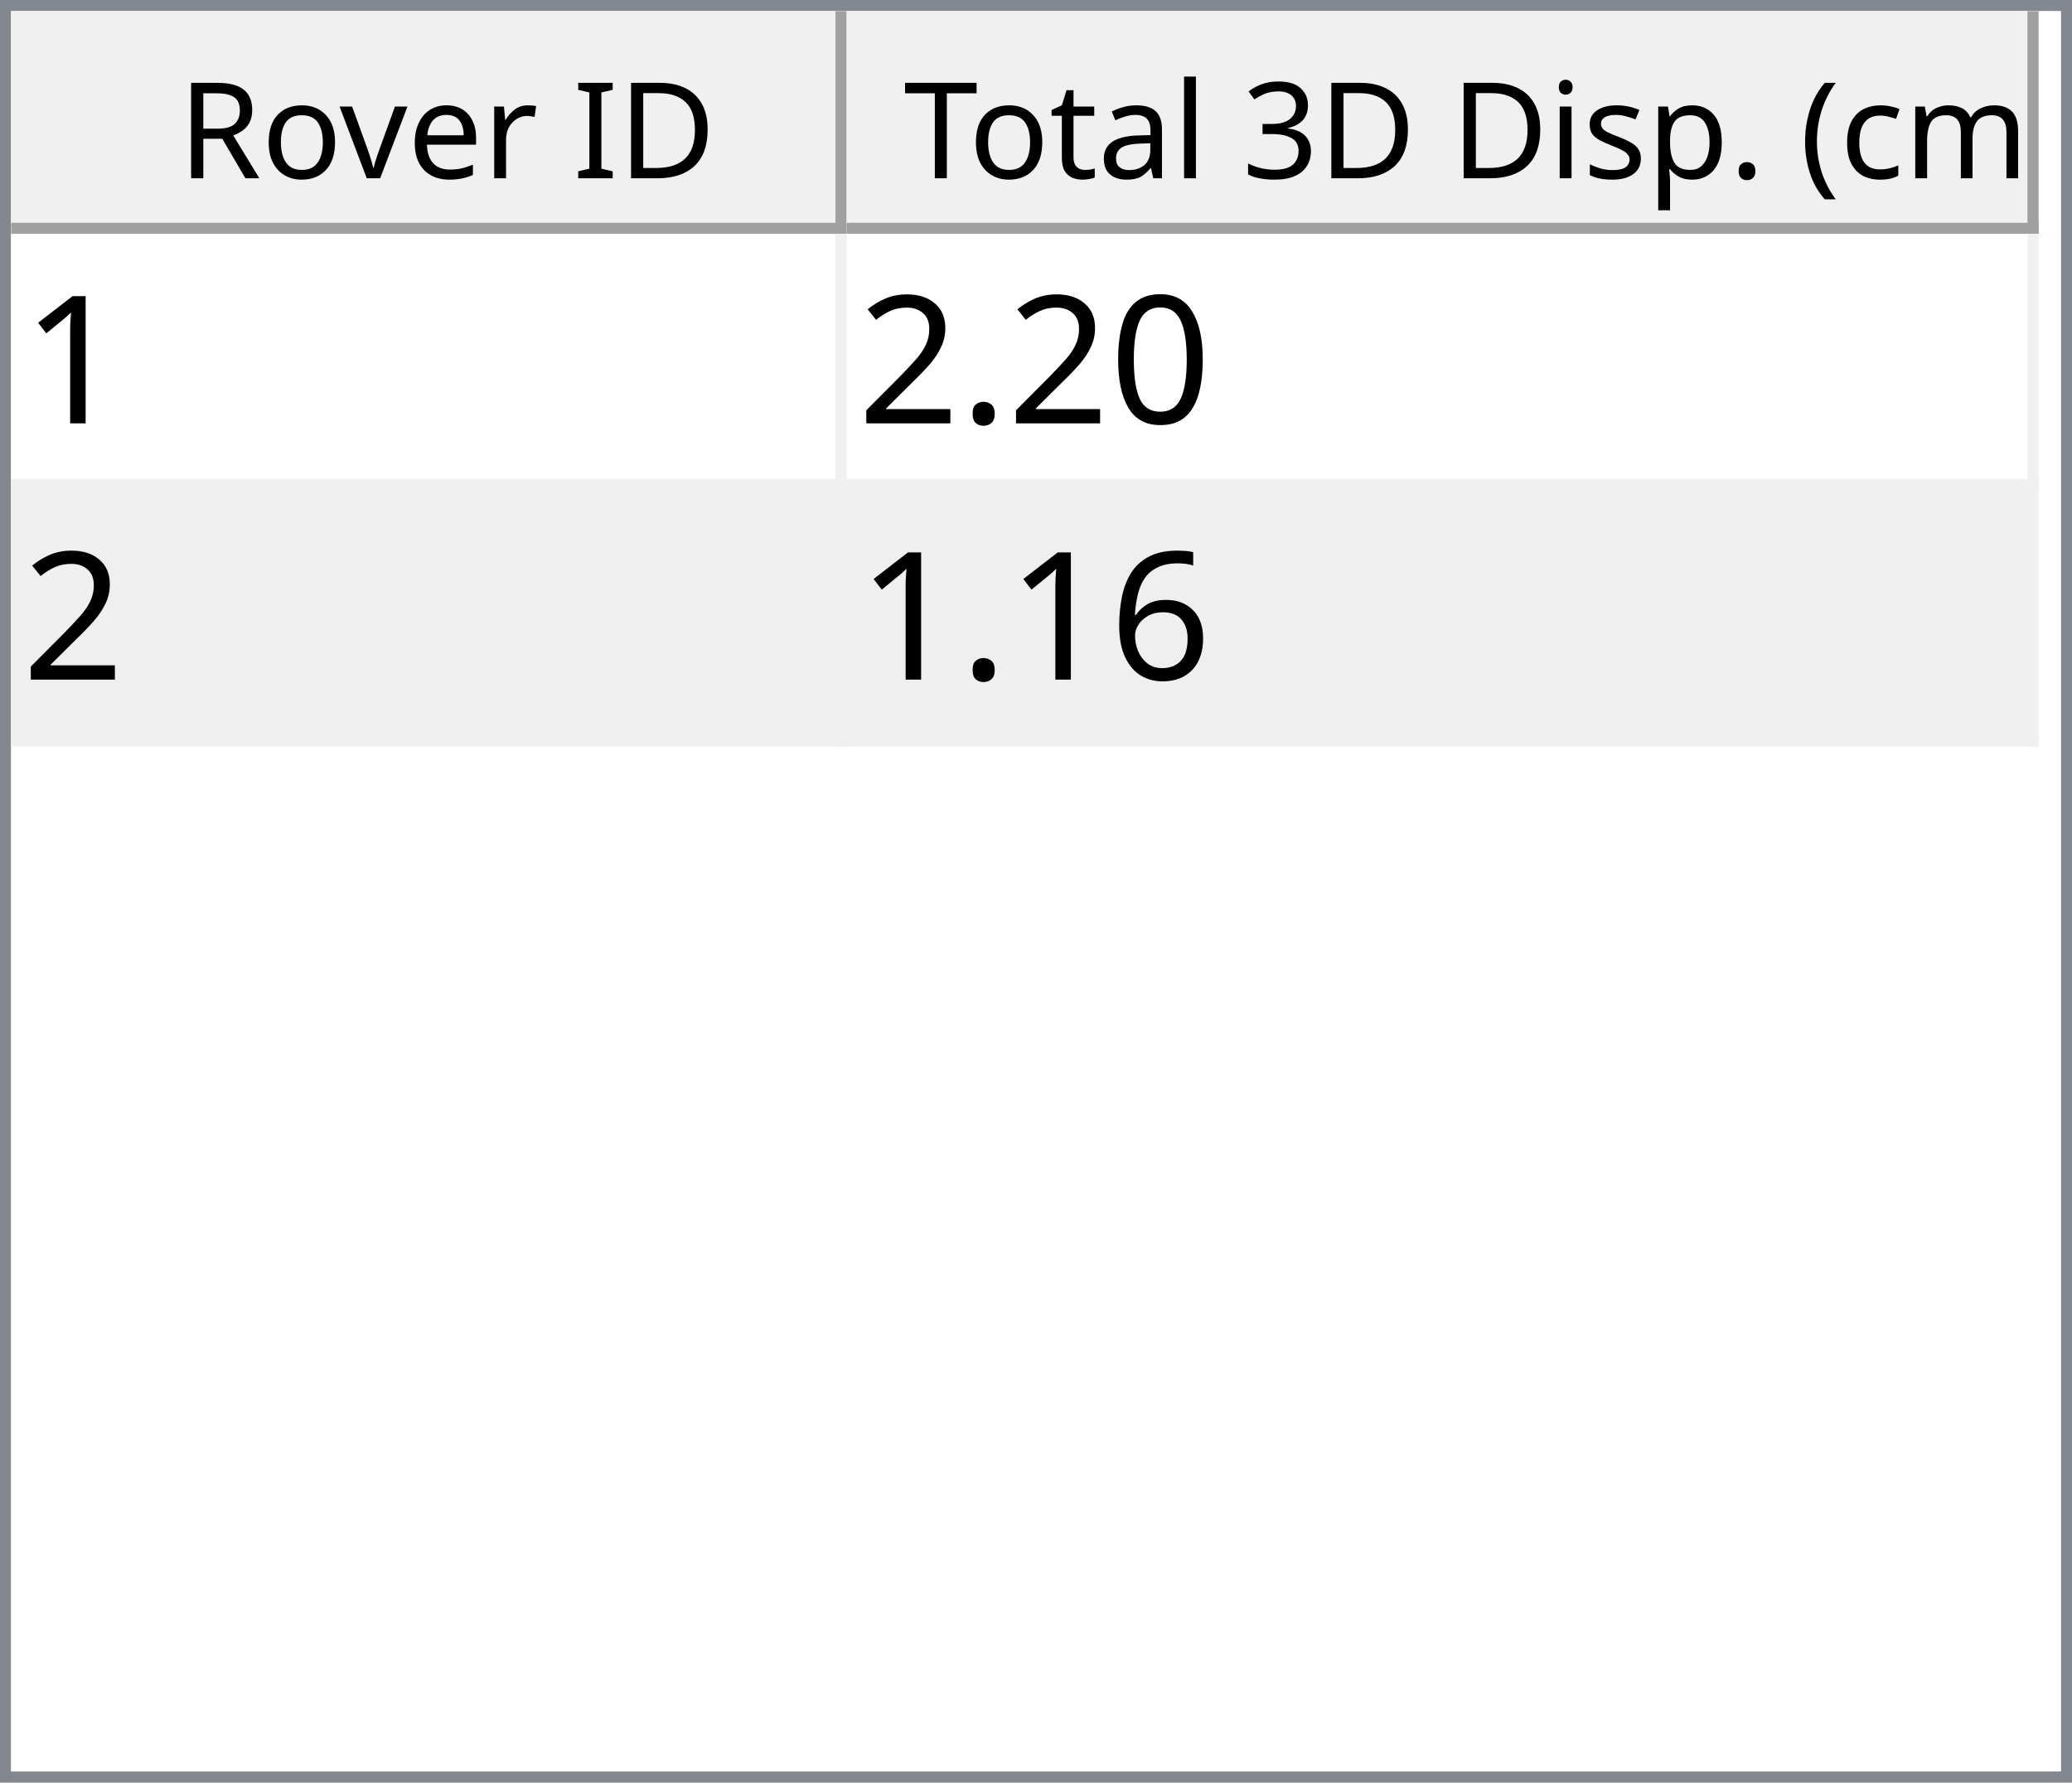
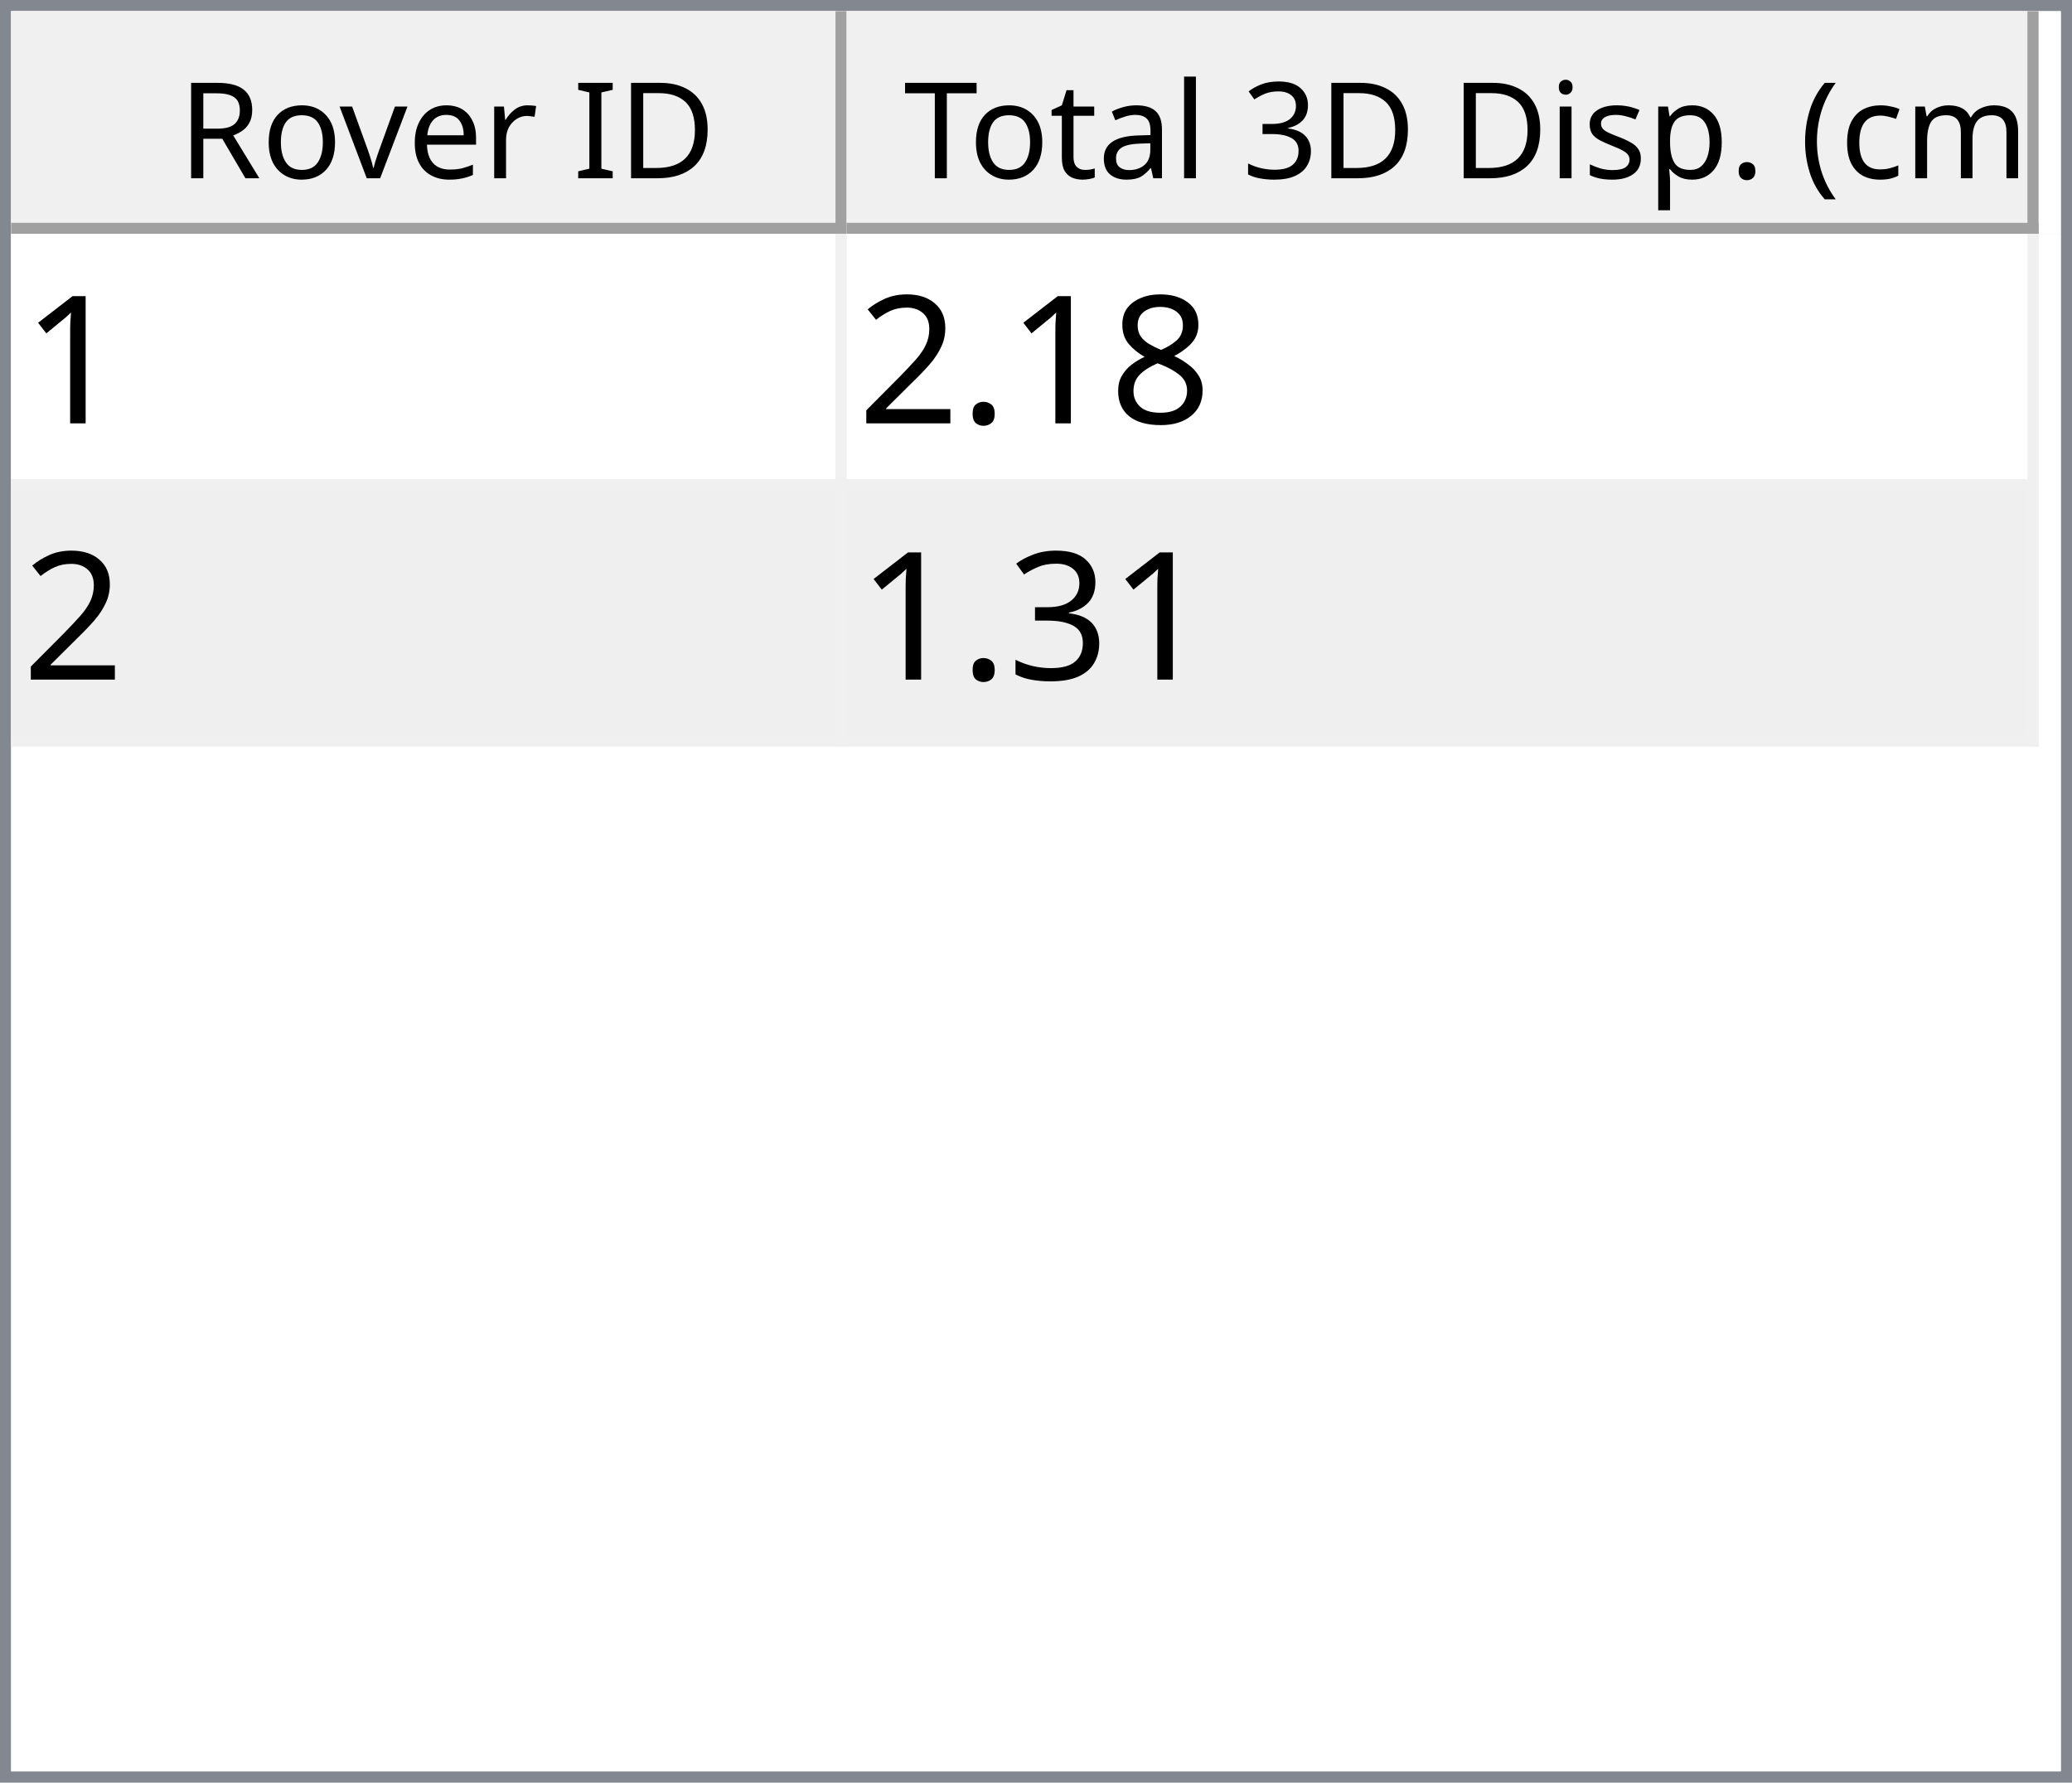
<svg xmlns="http://www.w3.org/2000/svg" style="fill-opacity:1; color-rendering:auto; color-interpolation:auto; text-rendering:auto; stroke:black; stroke-linecap:square; stroke-miterlimit:10; shape-rendering:auto; stroke-opacity:1; fill:black; stroke-dasharray:none; font-weight:normal; stroke-width:1; font-family:'Dialog'; font-style:normal; stroke-linejoin:miter; font-size:12px; stroke-dashoffset:0; image-rendering:auto;" width="186" height="160">
  <defs id="genericDefs" />
  <g>
    <defs id="defs1">
      <clipPath clipPathUnits="userSpaceOnUse" id="clipPath1">
        <path d="M0 0 L186 0 L186 160 L0 160 L0 0 Z" />
      </clipPath>
      <clipPath clipPathUnits="userSpaceOnUse" id="clipPath2">
        <path d="M0 0 L0 160 L186 160 L186 0 Z" />
      </clipPath>
      <clipPath clipPathUnits="userSpaceOnUse" id="clipPath3">
        <path d="M0 0 L0 20 L184 20 L184 0 Z" />
      </clipPath>
      <clipPath clipPathUnits="userSpaceOnUse" id="clipPath4">
        <path d="M0 0 L0 20 L75 20 L75 0 Z" />
      </clipPath>
      <clipPath clipPathUnits="userSpaceOnUse" id="clipPath5">
        <path d="M1 1 L1 19 L74 19 L74 1 Z" />
      </clipPath>
      <clipPath clipPathUnits="userSpaceOnUse" id="clipPath6">
        <path d="M0 0 L0 18 L73 18 L73 0 Z" />
      </clipPath>
      <clipPath clipPathUnits="userSpaceOnUse" id="clipPath7">
        <path d="M-0.5 -0.5 L-0.5 19.5 L74.5 19.5 L74.5 -0.5 Z" />
      </clipPath>
      <clipPath clipPathUnits="userSpaceOnUse" id="clipPath8">
        <path d="M0 0 L0 20 L107 20 L107 0 Z" />
      </clipPath>
      <clipPath clipPathUnits="userSpaceOnUse" id="clipPath9">
        <path d="M1 1 L1 19 L106 19 L106 1 Z" />
      </clipPath>
      <clipPath clipPathUnits="userSpaceOnUse" id="clipPath10">
        <path d="M0 0 L0 18 L105 18 L105 0 Z" />
      </clipPath>
      <clipPath clipPathUnits="userSpaceOnUse" id="clipPath11">
        <path d="M-0.5 -0.5 L-0.5 19.5 L106.5 19.5 L106.5 -0.5 Z" />
      </clipPath>
      <clipPath clipPathUnits="userSpaceOnUse" id="clipPath12">
        <path d="M0 0 L0 138 L184 138 L184 0 Z" />
      </clipPath>
      <clipPath clipPathUnits="userSpaceOnUse" id="clipPath13">
        <path d="M0 0 L0 46 L182 46 L182 0 Z" />
      </clipPath>
      <clipPath clipPathUnits="userSpaceOnUse" id="clipPath14">
        <path d="M-0.5 -0.5 L-0.5 45.5 L181.5 45.5 L181.5 -0.5 Z" />
      </clipPath>
      <clipPath clipPathUnits="userSpaceOnUse" id="clipPath15">
        <path d="M0 0 L0 22 L74 22 L74 0 Z" />
      </clipPath>
      <clipPath clipPathUnits="userSpaceOnUse" id="clipPath16">
        <path d="M0 0 L0 22 L106 22 L106 0 Z" />
      </clipPath>
      <font horiz-adv-x="64.551" id="font1">
        <font-face ascent="107.91" descent="25.098" units-per-em="100" style="font-style:normal; font-family:Segoe UI; font-weight:normal;" />
        <missing-glyph horiz-adv-x="64.551" d="M8.109 0 L8.109 68.266 L56.453 68.266 L56.453 0 L8.109 0 ZM15.328 7.234 L49.219 7.234 L49.219 61.031 L15.328 61.031 L15.328 7.234 Z" />
        <glyph unicode="D" horiz-adv-x="70.117" d="M9.188 0 L9.188 70.016 L28.516 70.016 Q65.531 70.016 65.531 35.891 Q65.531 19.672 55.25 9.836 Q44.969 0 27.734 0 L9.188 0 ZM17.391 62.594 L17.391 7.422 L27.828 7.422 Q41.609 7.422 49.273 14.797 Q56.938 22.172 56.938 35.688 Q56.938 62.594 28.328 62.594 L17.391 62.594 Z" />
        <glyph unicode="I" horiz-adv-x="26.611" d="M17.391 0 L9.188 0 L9.188 70.016 L17.391 70.016 L17.391 0 Z" />
        <glyph unicode=" " horiz-adv-x="27.393" d="" />
        <glyph unicode="r" horiz-adv-x="34.766" d="M34.188 41.891 Q32.078 43.5 28.125 43.5 Q23 43.5 19.555 38.672 Q16.109 33.844 16.109 25.484 L16.109 0 L8.109 0 L8.109 50 L16.109 50 L16.109 39.703 L16.312 39.703 Q18.016 44.969 21.531 47.922 Q25.047 50.875 29.391 50.875 Q32.516 50.875 34.188 50.203 L34.188 41.891 Z" />
        <glyph unicode="e" horiz-adv-x="52.295" d="M48.297 23 L12.984 23 Q13.188 14.656 17.484 10.109 Q21.781 5.562 29.297 5.562 Q37.75 5.562 44.828 11.141 L44.828 3.609 Q38.234 -1.172 27.391 -1.172 Q16.797 -1.172 10.742 5.641 Q4.688 12.453 4.688 24.812 Q4.688 36.469 11.305 43.82 Q17.922 51.172 27.734 51.172 Q37.547 51.172 42.922 44.828 Q48.297 38.484 48.297 27.203 L48.297 23 ZM40.094 29.781 Q40.047 36.719 36.75 40.578 Q33.453 44.438 27.594 44.438 Q21.922 44.438 17.969 40.383 Q14.016 36.328 13.094 29.781 L40.094 29.781 Z" />
        <glyph unicode="v" horiz-adv-x="47.9" d="M47.406 50 L27.484 0 L19.625 0 L0.688 50 L9.469 50 L22.172 13.672 Q23.578 9.672 23.922 6.688 L24.125 6.688 Q24.609 10.453 25.688 13.484 L38.969 50 L47.406 50 Z" />
        <glyph unicode="o" horiz-adv-x="58.594" d="M29 -1.172 Q17.922 -1.172 11.305 5.836 Q4.688 12.844 4.688 24.422 Q4.688 37.016 11.57 44.094 Q18.453 51.172 30.172 51.172 Q41.359 51.172 47.633 44.289 Q53.906 37.406 53.906 25.203 Q53.906 13.234 47.141 6.031 Q40.375 -1.172 29 -1.172 ZM29.594 44.438 Q21.875 44.438 17.383 39.188 Q12.891 33.938 12.891 24.703 Q12.891 15.828 17.43 10.695 Q21.969 5.562 29.594 5.562 Q37.359 5.562 41.531 10.594 Q45.703 15.625 45.703 24.906 Q45.703 34.281 41.531 39.359 Q37.359 44.438 29.594 44.438 Z" />
        <glyph unicode="R" horiz-adv-x="59.814" d="M59.375 0 L49.609 0 L37.891 19.625 Q36.281 22.359 34.766 24.289 Q33.25 26.219 31.664 27.438 Q30.078 28.656 28.25 29.219 Q26.422 29.781 24.125 29.781 L17.391 29.781 L17.391 0 L9.188 0 L9.188 70.016 L30.078 70.016 Q34.672 70.016 38.555 68.867 Q42.438 67.719 45.289 65.375 Q48.141 63.031 49.758 59.547 Q51.375 56.062 51.375 51.375 Q51.375 47.703 50.273 44.656 Q49.172 41.609 47.148 39.211 Q45.125 36.812 42.266 35.133 Q39.406 33.453 35.844 32.516 L35.844 32.328 Q37.594 31.547 38.891 30.547 Q40.188 29.547 41.359 28.18 Q42.531 26.812 43.68 25.078 Q44.828 23.344 46.234 21.047 L59.375 0 ZM17.391 62.594 L17.391 37.203 L28.516 37.203 Q31.594 37.203 34.203 38.133 Q36.812 39.062 38.719 40.797 Q40.625 42.531 41.703 45.047 Q42.781 47.562 42.781 50.688 Q42.781 56.297 39.141 59.445 Q35.5 62.594 28.609 62.594 L17.391 62.594 Z" />
        <glyph unicode=")" horiz-adv-x="30.176" d="M8.297 -15.922 L1.172 -15.922 Q16.406 2.344 16.406 26.812 Q16.406 51.469 1.078 70.016 L8.297 70.016 Q23.531 52.156 23.531 26.703 Q23.531 1.375 8.297 -15.922 Z" />
        <glyph unicode="m" horiz-adv-x="86.133" d="M79.109 0 L71.094 0 L71.094 28.719 Q71.094 37.016 68.531 40.727 Q65.969 44.438 59.906 44.438 Q54.781 44.438 51.195 39.75 Q47.609 35.062 47.609 28.516 L47.609 0 L39.594 0 L39.594 29.688 Q39.594 44.438 28.219 44.438 Q22.953 44.438 19.531 40.016 Q16.109 35.594 16.109 28.516 L16.109 0 L8.109 0 L8.109 50 L16.109 50 L16.109 42.094 L16.312 42.094 Q21.625 51.172 31.844 51.172 Q36.969 51.172 40.773 48.312 Q44.578 45.453 46 40.828 Q51.562 51.172 62.594 51.172 Q79.109 51.172 79.109 30.812 L79.109 0 Z" />
        <glyph unicode="c" horiz-adv-x="46.191" d="M42.188 2.297 Q36.422 -1.172 28.516 -1.172 Q17.828 -1.172 11.258 5.789 Q4.688 12.75 4.688 23.828 Q4.688 36.188 11.766 43.68 Q18.844 51.172 30.672 51.172 Q37.25 51.172 42.281 48.734 L42.281 40.531 Q36.719 44.438 30.375 44.438 Q22.703 44.438 17.797 38.945 Q12.891 33.453 12.891 24.516 Q12.891 15.719 17.508 10.641 Q22.125 5.562 29.891 5.562 Q36.422 5.562 42.188 9.906 L42.188 2.297 Z" />
        <glyph unicode="(" horiz-adv-x="30.176" d="M29.109 -15.922 L21.969 -15.922 Q6.844 1.375 6.844 26.703 Q6.844 52.156 21.969 70.016 L29.203 70.016 Q13.875 51.469 13.875 26.812 Q13.875 2.344 29.109 -15.922 Z" />
        <glyph unicode="." horiz-adv-x="21.68" d="M10.891 -1.078 Q8.641 -1.078 7.055 0.539 Q5.469 2.156 5.469 4.391 Q5.469 6.641 7.055 8.273 Q8.641 9.906 10.891 9.906 Q13.188 9.906 14.797 8.273 Q16.406 6.641 16.406 4.391 Q16.406 2.156 14.797 0.539 Q13.188 -1.078 10.891 -1.078 Z" />
        <glyph unicode="p" horiz-adv-x="58.789" d="M16.312 7.234 L16.109 7.234 L16.109 -23 L8.109 -23 L8.109 50 L16.109 50 L16.109 41.219 L16.312 41.219 Q22.219 51.172 33.594 51.172 Q43.266 51.172 48.688 44.461 Q54.109 37.75 54.109 26.469 Q54.109 13.922 48 6.375 Q41.891 -1.172 31.297 -1.172 Q21.578 -1.172 16.312 7.234 ZM16.109 27.391 L16.109 20.406 Q16.109 14.203 20.141 9.883 Q24.172 5.562 30.375 5.562 Q37.641 5.562 41.773 11.133 Q45.906 16.703 45.906 26.609 Q45.906 34.969 42.047 39.703 Q38.188 44.438 31.594 44.438 Q24.609 44.438 20.359 39.578 Q16.109 34.719 16.109 27.391 Z" />
        <glyph unicode="s" horiz-adv-x="42.432" d="M5.078 1.812 L5.078 10.406 Q11.625 5.562 19.484 5.562 Q30.031 5.562 30.031 12.594 Q30.031 14.594 29.125 15.992 Q28.219 17.391 26.68 18.461 Q25.141 19.531 23.07 20.383 Q21 21.234 18.609 22.172 Q15.281 23.484 12.766 24.828 Q10.25 26.172 8.57 27.859 Q6.891 29.547 6.031 31.695 Q5.172 33.844 5.172 36.719 Q5.172 40.234 6.789 42.945 Q8.406 45.656 11.086 47.484 Q13.766 49.312 17.211 50.242 Q20.656 51.172 24.312 51.172 Q30.812 51.172 35.938 48.922 L35.938 40.828 Q30.422 44.438 23.25 44.438 Q21 44.438 19.195 43.922 Q17.391 43.406 16.094 42.477 Q14.797 41.547 14.086 40.258 Q13.375 38.969 13.375 37.406 Q13.375 35.453 14.086 34.133 Q14.797 32.812 16.164 31.789 Q17.531 30.766 19.484 29.938 Q21.438 29.109 23.922 28.125 Q27.25 26.859 29.883 25.516 Q32.516 24.172 34.375 22.484 Q36.234 20.797 37.234 18.602 Q38.234 16.406 38.234 13.375 Q38.234 9.672 36.602 6.938 Q34.969 4.203 32.234 2.398 Q29.5 0.594 25.93 -0.289 Q22.359 -1.172 18.453 -1.172 Q10.75 -1.172 5.078 1.812 Z" />
        <glyph unicode="i" horiz-adv-x="24.219" d="M12.203 62.703 Q10.062 62.703 8.547 64.164 Q7.031 65.625 7.031 67.875 Q7.031 70.125 8.547 71.609 Q10.062 73.094 12.203 73.094 Q14.406 73.094 15.945 71.609 Q17.484 70.125 17.484 67.875 Q17.484 65.719 15.945 64.211 Q14.406 62.703 12.203 62.703 ZM16.109 0 L8.109 0 L8.109 50 L16.109 50 L16.109 0 Z" />
        <glyph unicode="3" horiz-adv-x="53.906" d="M46.531 19.828 Q46.531 15.094 44.75 11.211 Q42.969 7.328 39.719 4.57 Q36.469 1.812 31.93 0.297 Q27.391 -1.219 21.922 -1.219 Q11.922 -1.219 6 2.594 L6 11.188 Q13.094 5.609 22.219 5.609 Q25.875 5.609 28.828 6.539 Q31.781 7.469 33.906 9.227 Q36.031 10.984 37.18 13.477 Q38.328 15.969 38.328 19.094 Q38.328 32.812 18.797 32.812 L12.984 32.812 L12.984 39.594 L18.5 39.594 Q35.797 39.594 35.797 52.484 Q35.797 64.406 22.609 64.406 Q15.188 64.406 8.688 59.422 L8.688 67.188 Q15.375 71.188 24.609 71.188 Q29 71.188 32.57 69.969 Q36.141 68.75 38.68 66.555 Q41.219 64.359 42.609 61.281 Q44 58.203 44 54.5 Q44 40.672 30.031 36.719 L30.031 36.531 Q33.594 36.141 36.625 34.797 Q39.656 33.453 41.852 31.305 Q44.047 29.156 45.289 26.25 Q46.531 23.344 46.531 19.828 Z" />
        <glyph unicode="l" horiz-adv-x="24.219" d="M16.109 0 L8.109 0 L8.109 74.031 L16.109 74.031 L16.109 0 Z" />
        <glyph unicode="a" horiz-adv-x="50.879" d="M43.891 0 L35.891 0 L35.891 7.812 L35.688 7.812 Q30.469 -1.172 20.312 -1.172 Q12.844 -1.172 8.617 2.781 Q4.391 6.734 4.391 13.281 Q4.391 27.297 20.906 29.594 L35.891 31.688 Q35.891 44.438 25.594 44.438 Q16.547 44.438 9.281 38.281 L9.281 46.484 Q16.656 51.172 26.266 51.172 Q43.891 51.172 43.891 32.516 L43.891 0 ZM35.891 25.297 L23.828 23.641 Q18.266 22.859 15.43 20.875 Q12.594 18.891 12.594 13.875 Q12.594 10.203 15.211 7.883 Q17.828 5.562 22.172 5.562 Q28.125 5.562 32.008 9.742 Q35.891 13.922 35.891 20.312 L35.891 25.297 Z" />
        <glyph unicode="t" horiz-adv-x="33.887" d="M31.297 0.484 Q28.469 -1.078 23.828 -1.078 Q10.688 -1.078 10.688 13.578 L10.688 43.172 L2.094 43.172 L2.094 50 L10.688 50 L10.688 62.203 L18.703 64.797 L18.703 50 L31.297 50 L31.297 43.172 L18.703 43.172 L18.703 14.984 Q18.703 9.969 20.414 7.82 Q22.125 5.672 26.078 5.672 Q29.109 5.672 31.297 7.328 L31.297 0.484 Z" />
        <glyph unicode="T" horiz-adv-x="52.393" d="M50.594 62.594 L30.375 62.594 L30.375 0 L22.172 0 L22.172 62.594 L2 62.594 L2 70.016 L50.594 70.016 L50.594 62.594 Z" />
      </font>
      <font horiz-adv-x="75.0" id="font2">
        <font-face ascent="100.537" descent="21.973" units-per-em="100" style="font-style:normal; font-family:sans-serif; font-weight:normal;" />
        <missing-glyph horiz-adv-x="75.0" d="M12.5 0 L12.5 62.5 L62.5 62.5 L62.5 0 L12.5 0 ZM14.062 1.562 L60.938 1.562 L60.938 60.938 L14.062 60.938 L14.062 1.562 Z" />
        <glyph unicode="1" horiz-adv-x="55.615" d="M37.25 0 L28.469 0 L28.469 56 Q25.297 52.984 20.141 49.953 Q14.984 46.922 10.891 45.406 L10.891 53.906 Q18.266 57.375 23.781 62.305 Q29.297 67.234 31.594 71.875 L37.25 71.875 L37.25 0 Z" />
-         <glyph unicode="0" horiz-adv-x="55.615" d="M4.156 35.297 Q4.156 48 6.766 55.742 Q9.375 63.484 14.523 67.68 Q19.672 71.875 27.484 71.875 Q33.25 71.875 37.594 69.555 Q41.938 67.234 44.773 62.867 Q47.609 58.5 49.219 52.227 Q50.828 45.953 50.828 35.297 Q50.828 22.703 48.242 14.969 Q45.656 7.234 40.508 3.008 Q35.359 -1.219 27.484 -1.219 Q17.141 -1.219 11.234 6.203 Q4.156 15.141 4.156 35.297 ZM13.188 35.297 Q13.188 17.672 17.312 11.836 Q21.438 6 27.484 6 Q33.547 6 37.672 11.859 Q41.797 17.719 41.797 35.297 Q41.797 52.984 37.672 58.789 Q33.547 64.594 27.391 64.594 Q21.344 64.594 17.719 59.469 Q13.188 52.938 13.188 35.297 Z" />
+         <glyph unicode="8" horiz-adv-x="55.615" d="M17.672 38.812 Q12.203 40.828 9.57 44.539 Q6.938 48.25 6.938 53.422 Q6.938 61.234 12.555 66.555 Q18.172 71.875 27.484 71.875 Q36.859 71.875 42.578 66.43 Q48.297 60.984 48.297 53.172 Q48.297 48.188 45.68 44.508 Q43.062 40.828 37.75 38.812 Q44.344 36.672 47.781 31.883 Q51.219 27.094 51.219 20.453 Q51.219 11.281 44.727 5.031 Q38.234 -1.219 27.641 -1.219 Q17.047 -1.219 10.547 5.055 Q4.047 11.328 4.047 20.703 Q4.047 27.688 7.594 32.398 Q11.141 37.109 17.672 38.812 ZM15.922 53.719 Q15.922 48.641 19.195 45.414 Q22.469 42.188 27.688 42.188 Q32.766 42.188 36.016 45.383 Q39.266 48.578 39.266 53.219 Q39.266 58.062 35.914 61.359 Q32.562 64.656 27.594 64.656 Q22.562 64.656 19.242 61.43 Q15.922 58.203 15.922 53.719 ZM13.094 20.656 Q13.094 16.891 14.875 13.375 Q16.656 9.859 20.172 7.93 Q23.688 6 27.734 6 Q34.031 6 38.133 10.055 Q42.234 14.109 42.234 20.359 Q42.234 26.703 38.016 30.859 Q33.797 35.016 27.438 35.016 Q21.234 35.016 17.164 30.914 Q13.094 26.812 13.094 20.656 Z" />
        <glyph unicode="." horiz-adv-x="27.783" d="M9.078 0 L9.078 10.016 L19.094 10.016 L19.094 0 L9.078 0 Z" />
        <glyph unicode="2" horiz-adv-x="55.615" d="M50.344 8.453 L50.344 0 L3.031 0 Q2.938 3.172 4.047 6.109 Q5.859 10.938 9.836 15.625 Q13.812 20.312 21.344 26.469 Q33.016 36.031 37.117 41.625 Q41.219 47.219 41.219 52.203 Q41.219 57.422 37.477 61.008 Q33.734 64.594 27.734 64.594 Q21.391 64.594 17.578 60.789 Q13.766 56.984 13.719 50.25 L4.688 51.172 Q5.609 61.281 11.664 66.578 Q17.719 71.875 27.938 71.875 Q38.234 71.875 44.242 66.164 Q50.25 60.453 50.25 52 Q50.25 47.703 48.492 43.555 Q46.734 39.406 42.656 34.812 Q38.578 30.219 29.109 22.219 Q21.188 15.578 18.945 13.211 Q16.703 10.844 15.234 8.453 L50.344 8.453 Z" />
-         <glyph unicode="6" horiz-adv-x="55.615" d="M49.75 54.047 L41.016 53.375 Q39.844 58.547 37.703 60.891 Q34.125 64.656 28.906 64.656 Q24.703 64.656 21.531 62.312 Q17.391 59.281 14.992 53.469 Q12.594 47.656 12.5 36.922 Q15.672 41.75 20.266 44.094 Q24.859 46.438 29.891 46.438 Q38.672 46.438 44.852 39.969 Q51.031 33.5 51.031 23.25 Q51.031 16.5 48.125 10.719 Q45.219 4.938 40.141 1.859 Q35.062 -1.219 28.609 -1.219 Q17.625 -1.219 10.695 6.859 Q3.766 14.938 3.766 33.5 Q3.766 54.25 11.422 63.672 Q18.109 71.875 29.438 71.875 Q37.891 71.875 43.289 67.141 Q48.688 62.406 49.75 54.047 ZM13.875 23.188 Q13.875 18.656 15.797 14.508 Q17.719 10.359 21.188 8.18 Q24.656 6 28.469 6 Q34.031 6 38.039 10.492 Q42.047 14.984 42.047 22.703 Q42.047 30.125 38.086 34.398 Q34.125 38.672 28.125 38.672 Q22.172 38.672 18.023 34.398 Q13.875 30.125 13.875 23.188 Z" />
+         <glyph unicode="3" horiz-adv-x="55.615" d="M4.203 18.891 L12.984 20.062 Q14.5 12.594 18.141 9.297 Q21.781 6 27 6 Q33.203 6 37.477 10.297 Q41.75 14.594 41.75 20.953 Q41.75 27 37.797 30.93 Q33.844 34.859 27.734 34.859 Q25.25 34.859 21.531 33.891 L22.516 41.609 Q23.391 41.5 23.922 41.5 Q29.547 41.5 34.039 44.43 Q38.531 47.359 38.531 53.469 Q38.531 58.297 35.258 61.477 Q31.984 64.656 26.812 64.656 Q21.688 64.656 18.266 61.43 Q14.844 58.203 13.875 51.766 L5.078 53.328 Q6.688 62.156 12.398 67.016 Q18.109 71.875 26.609 71.875 Q32.469 71.875 37.398 69.359 Q42.328 66.844 44.945 62.5 Q47.562 58.156 47.562 53.266 Q47.562 48.641 45.07 44.828 Q42.578 41.016 37.703 38.766 Q44.047 37.312 47.562 32.695 Q51.078 28.078 51.078 21.141 Q51.078 11.766 44.242 5.25 Q37.406 -1.266 26.953 -1.266 Q17.531 -1.266 11.305 4.352 Q5.078 9.969 4.203 18.891 Z" />
      </font>
    </defs>
    <g style="fill:white; stroke:white;">
      <rect x="0" y="0" width="186" style="clip-path:url(#clipPath1); stroke:none;" height="160" />
    </g>
    <g style="fill:white; text-rendering:optimizeSpeed; color-rendering:optimizeSpeed; image-rendering:optimizeSpeed; shape-rendering:crispEdges; stroke:white; color-interpolation:sRGB;">
      <rect x="0" width="186" height="160" y="0" style="stroke:none;" />
      <path style="stroke:none;" d="M0 160 L186 160 L186 0 L0 0 Z" />
    </g>
    <g style="fill:rgb(240,240,240); font-family:'Segoe UI'; stroke:rgb(240,240,240);">
      <rect x="0" y="0" width="186" style="clip-path:url(#clipPath2); stroke:none;" height="160" />
    </g>
    <g style="fill:rgb(130,135,144); font-family:'Segoe UI'; stroke:rgb(130,135,144);">
      <path d="M0 0 L186 0 L186 160 L0 160 L0 0 ZM1 1 L185 1 L185 159 L1 159 L1 1 Z" style="fill-rule:evenodd; clip-path:url(#clipPath2); stroke:none;" />
    </g>
    <g style="fill:white; font-family:'Segoe UI'; stroke:white;" transform="translate(1,1)">
      <rect x="0" y="0" width="184" style="clip-path:url(#clipPath3); stroke:none;" height="20" />
    </g>
    <g style="fill:rgb(240,240,240); font-family:'Segoe UI'; stroke:rgb(240,240,240);" transform="translate(1,1)">
      <rect x="0" y="0" width="75" style="clip-path:url(#clipPath4); stroke:none;" height="20" />
    </g>
    <g style="font-family:'Segoe UI';" transform="translate(2,2)">
      <text x="14" xml:space="preserve" y="14" style="clip-path:url(#clipPath6); stroke:none;">Rover ID</text>
    </g>
    <g style="fill:rgb(160,160,160); font-family:'Segoe UI'; stroke:rgb(160,160,160); stroke-linejoin:bevel;" transform="translate(1.5,1.5)">
      <line x1="74" x2="74" y1="0" style="fill:none; clip-path:url(#clipPath7);" y2="19" />
    </g>
    <g style="fill:rgb(160,160,160); font-family:'Segoe UI'; stroke:rgb(160,160,160); stroke-linejoin:bevel;" transform="matrix(1,0,0,1,1,1) translate(0.5,0.5)">
      <line x1="0" x2="74" y1="19" style="fill:none; clip-path:url(#clipPath7);" y2="19" />
    </g>
    <g style="fill:rgb(240,240,240); font-family:'Segoe UI'; stroke:rgb(240,240,240);" transform="translate(76,1)">
      <rect x="0" y="0" width="107" style="clip-path:url(#clipPath8); stroke:none;" height="20" />
    </g>
    <g style="font-family:'Segoe UI';" transform="translate(77,2)">
      <text x="1" xml:space="preserve" y="14" style="clip-path:url(#clipPath10); stroke:none;"> Total 3D Disp. (cm)</text>
    </g>
    <g style="fill:rgb(160,160,160); font-family:'Segoe UI'; stroke:rgb(160,160,160); stroke-linejoin:bevel;" transform="translate(76.5,1.5)">
      <line x1="106" x2="106" y1="0" style="fill:none; clip-path:url(#clipPath11);" y2="19" />
    </g>
    <g style="fill:rgb(160,160,160); font-family:'Segoe UI'; stroke:rgb(160,160,160); stroke-linejoin:bevel;" transform="matrix(1,0,0,1,76,1) translate(0.5,0.5)">
      <line x1="0" x2="106" y1="19" style="fill:none; clip-path:url(#clipPath11);" y2="19" />
    </g>
    <g style="fill:white; font-family:'Segoe UI'; stroke:white;" transform="translate(1,21)">
      <rect x="0" y="0" width="184" style="clip-path:url(#clipPath12); stroke:none;" height="138" />
    </g>
    <g style="fill:rgb(240,240,240); font-size:16px; font-family:sans-serif; stroke:rgb(240,240,240);" transform="translate(1,21)">
      <rect x="0" y="0" width="182" style="clip-path:url(#clipPath13); stroke:none;" height="46" />
      <line transform="translate(0.5,0.5)" x1="0" x2="181" y1="22" style="clip-path:url(#clipPath14); fill:none; stroke-linejoin:bevel;" y2="22" />
    </g>
    <g transform="matrix(1,0,0,1,1,21) translate(0.5,0.5)" style="fill:rgb(240,240,240); font-size:16px; font-family:sans-serif; stroke:rgb(240,240,240); stroke-linejoin:bevel;">
      <line x1="0" x2="181" y1="45" style="fill:none; clip-path:url(#clipPath14);" y2="45" />
    </g>
    <g transform="matrix(1,0,0,1,1,21) translate(0.5,0.5)" style="fill:rgb(240,240,240); font-size:16px; font-family:sans-serif; stroke:rgb(240,240,240); stroke-linejoin:bevel;">
      <line x1="74" x2="74" y1="0" style="fill:none; clip-path:url(#clipPath14);" y2="45" />
    </g>
    <g transform="matrix(1,0,0,1,1,21) translate(0.5,0.5)" style="fill:rgb(240,240,240); font-size:16px; font-family:sans-serif; stroke:rgb(240,240,240); stroke-linejoin:bevel;">
      <line x1="181" x2="181" y1="0" style="fill:none; clip-path:url(#clipPath14);" y2="45" />
    </g>
    <g style="fill:white; font-size:16px; font-family:sans-serif; stroke:white;" transform="matrix(1,0,0,1,1,21)">
      <rect x="0" y="0" width="74" style="clip-path:url(#clipPath15); stroke:none;" height="22" />
      <text x="1" y="17" style="fill:black; clip-path:url(#clipPath15); stroke:none;" xml:space="preserve">1</text>
    </g>
    <g style="fill:white; font-size:16px; font-family:sans-serif; stroke:white;" transform="matrix(1,0,0,1,1,21) translate(75,0)">
      <rect x="0" y="0" width="106" style="clip-path:url(#clipPath16); stroke:none;" height="22" />
-       <text x="1" y="17" style="fill:black; clip-path:url(#clipPath16); stroke:none;" xml:space="preserve">2.20</text>
+       <text x="1" y="17" style="fill:black; clip-path:url(#clipPath16); stroke:none;" xml:space="preserve">2.18</text>
    </g>
    <g style="fill:rgb(239,239,239); font-size:16px; font-family:sans-serif; stroke:rgb(239,239,239);" transform="matrix(1,0,0,1,1,21) translate(0,23)">
      <rect x="0" y="0" width="74" style="clip-path:url(#clipPath15); stroke:none;" height="22" />
      <text x="1" y="17" style="fill:black; clip-path:url(#clipPath15); stroke:none;" xml:space="preserve">2</text>
    </g>
    <g style="fill:rgb(239,239,239); font-size:16px; font-family:sans-serif; stroke:rgb(239,239,239);" transform="matrix(1,0,0,1,1,21) translate(75,23)">
      <rect x="0" y="0" width="106" style="clip-path:url(#clipPath16); stroke:none;" height="22" />
-       <text x="1" y="17" style="fill:black; clip-path:url(#clipPath16); stroke:none;" xml:space="preserve">1.16</text>
+       <text x="1" y="17" style="fill:black; clip-path:url(#clipPath16); stroke:none;" xml:space="preserve">1.31</text>
    </g>
  </g>
</svg>
